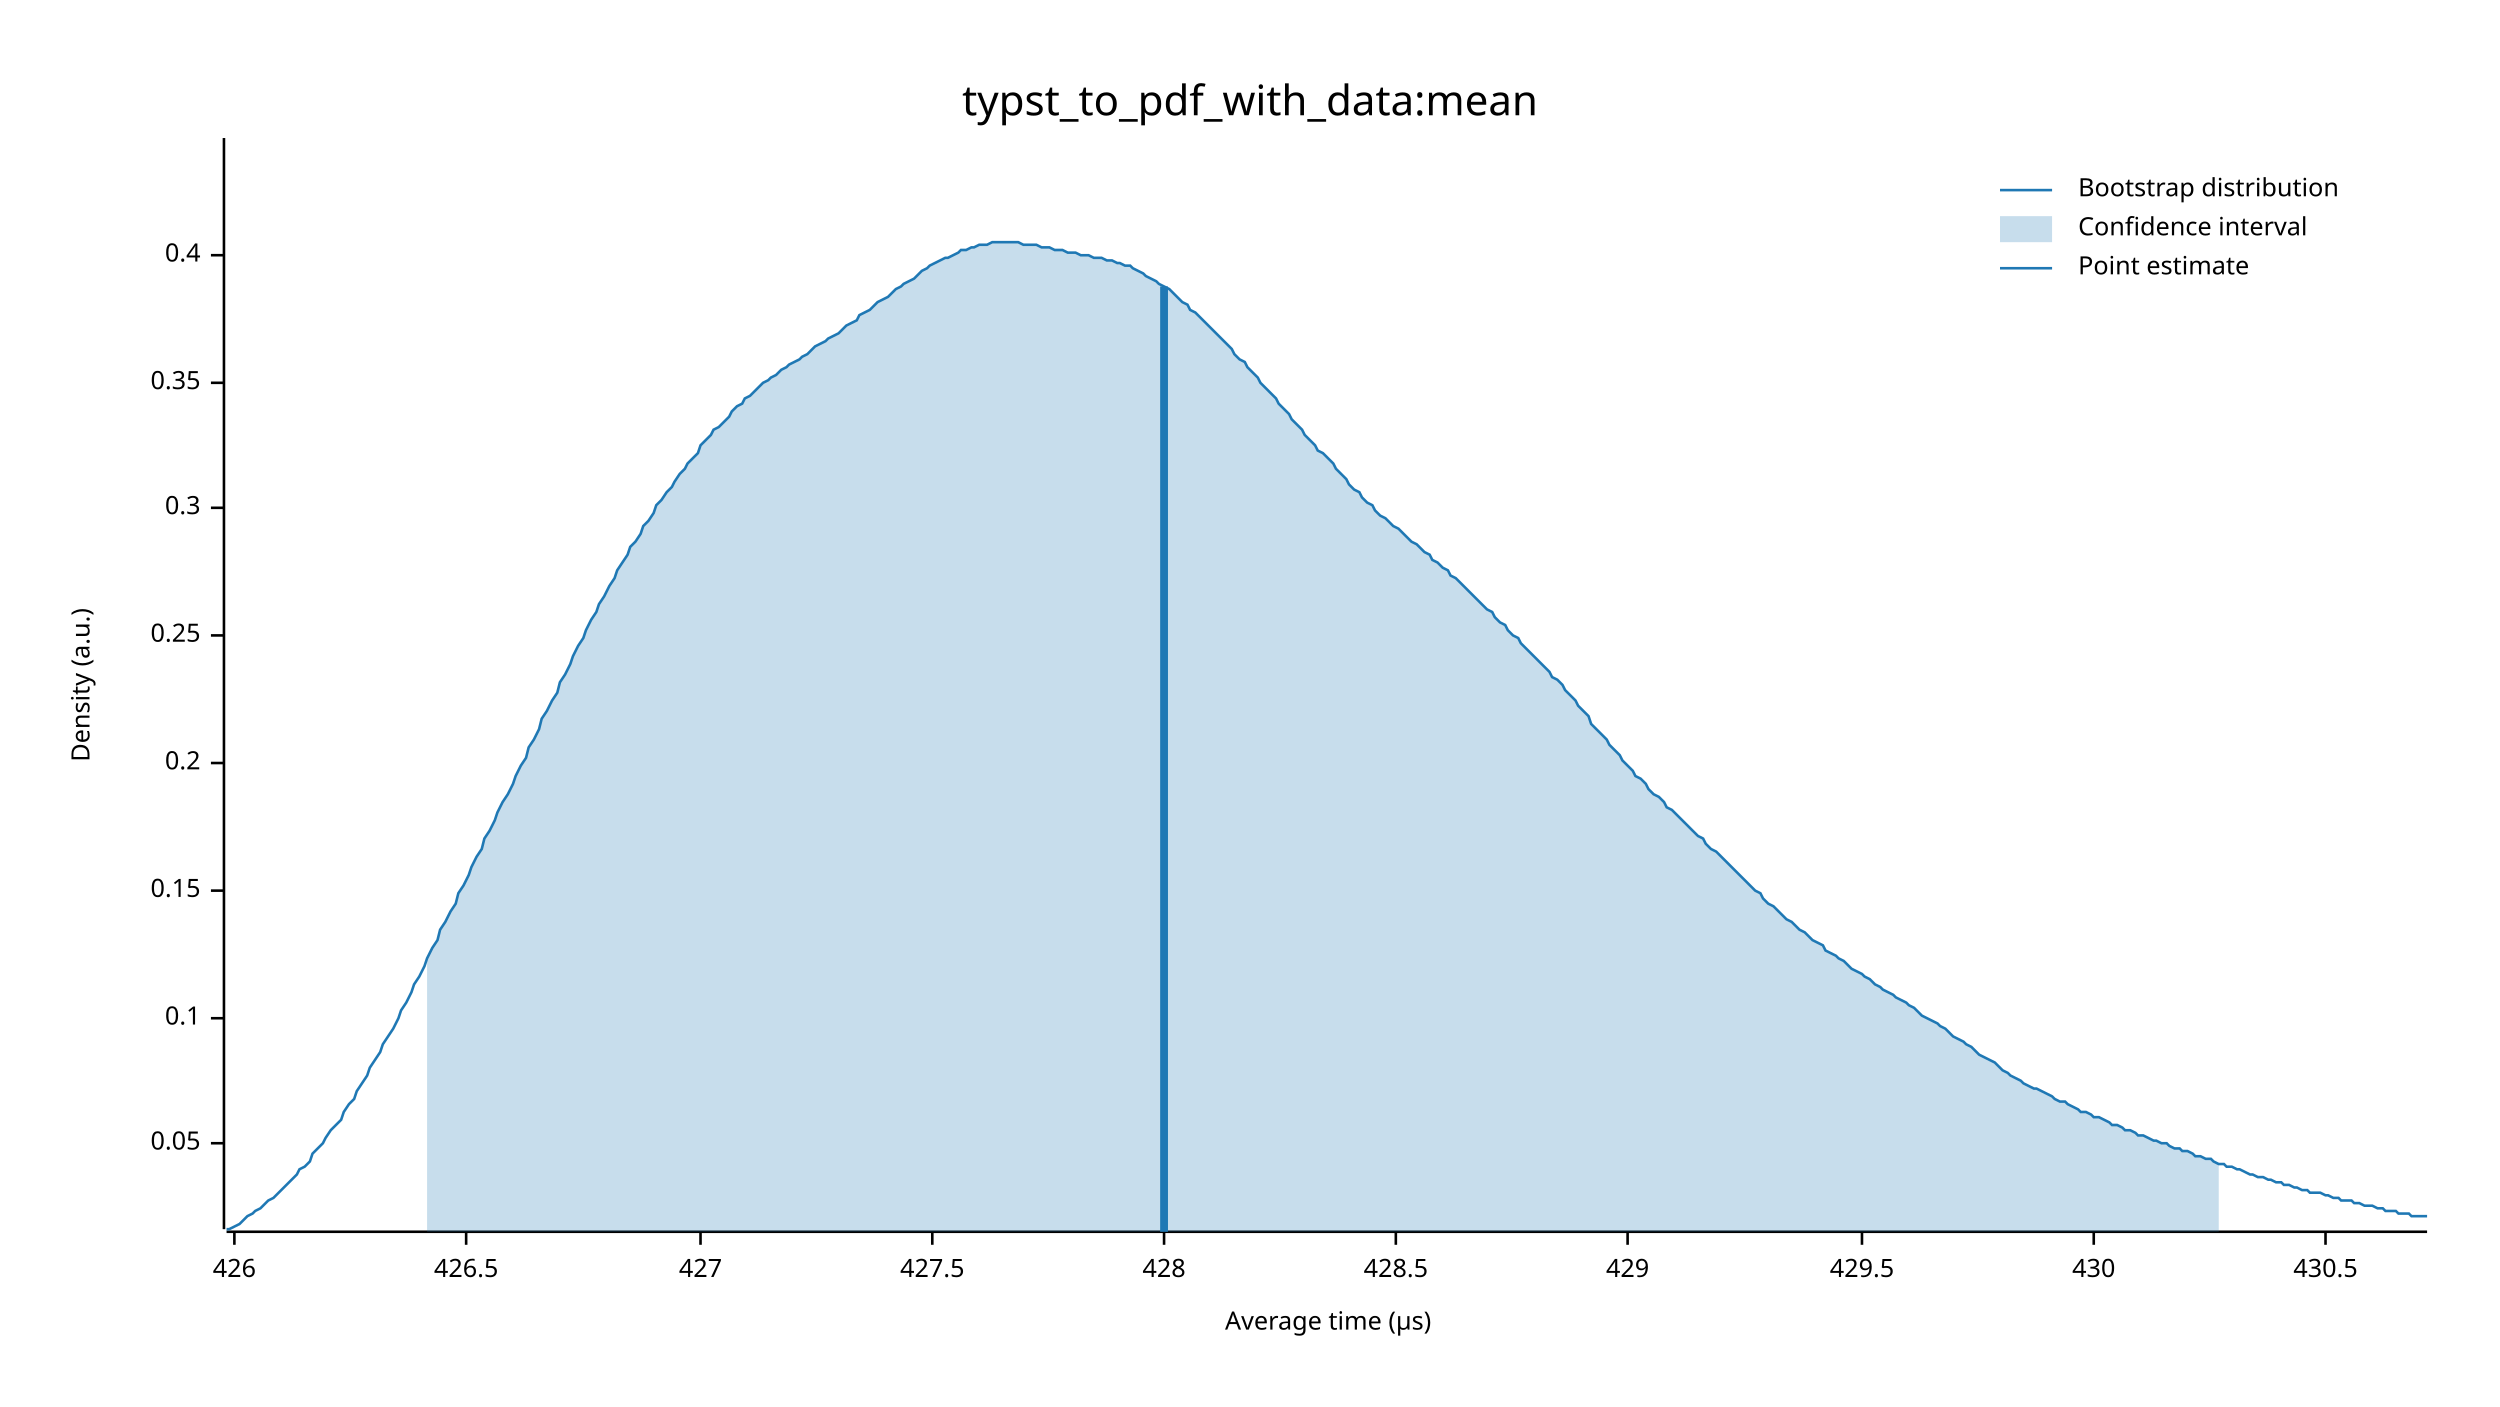
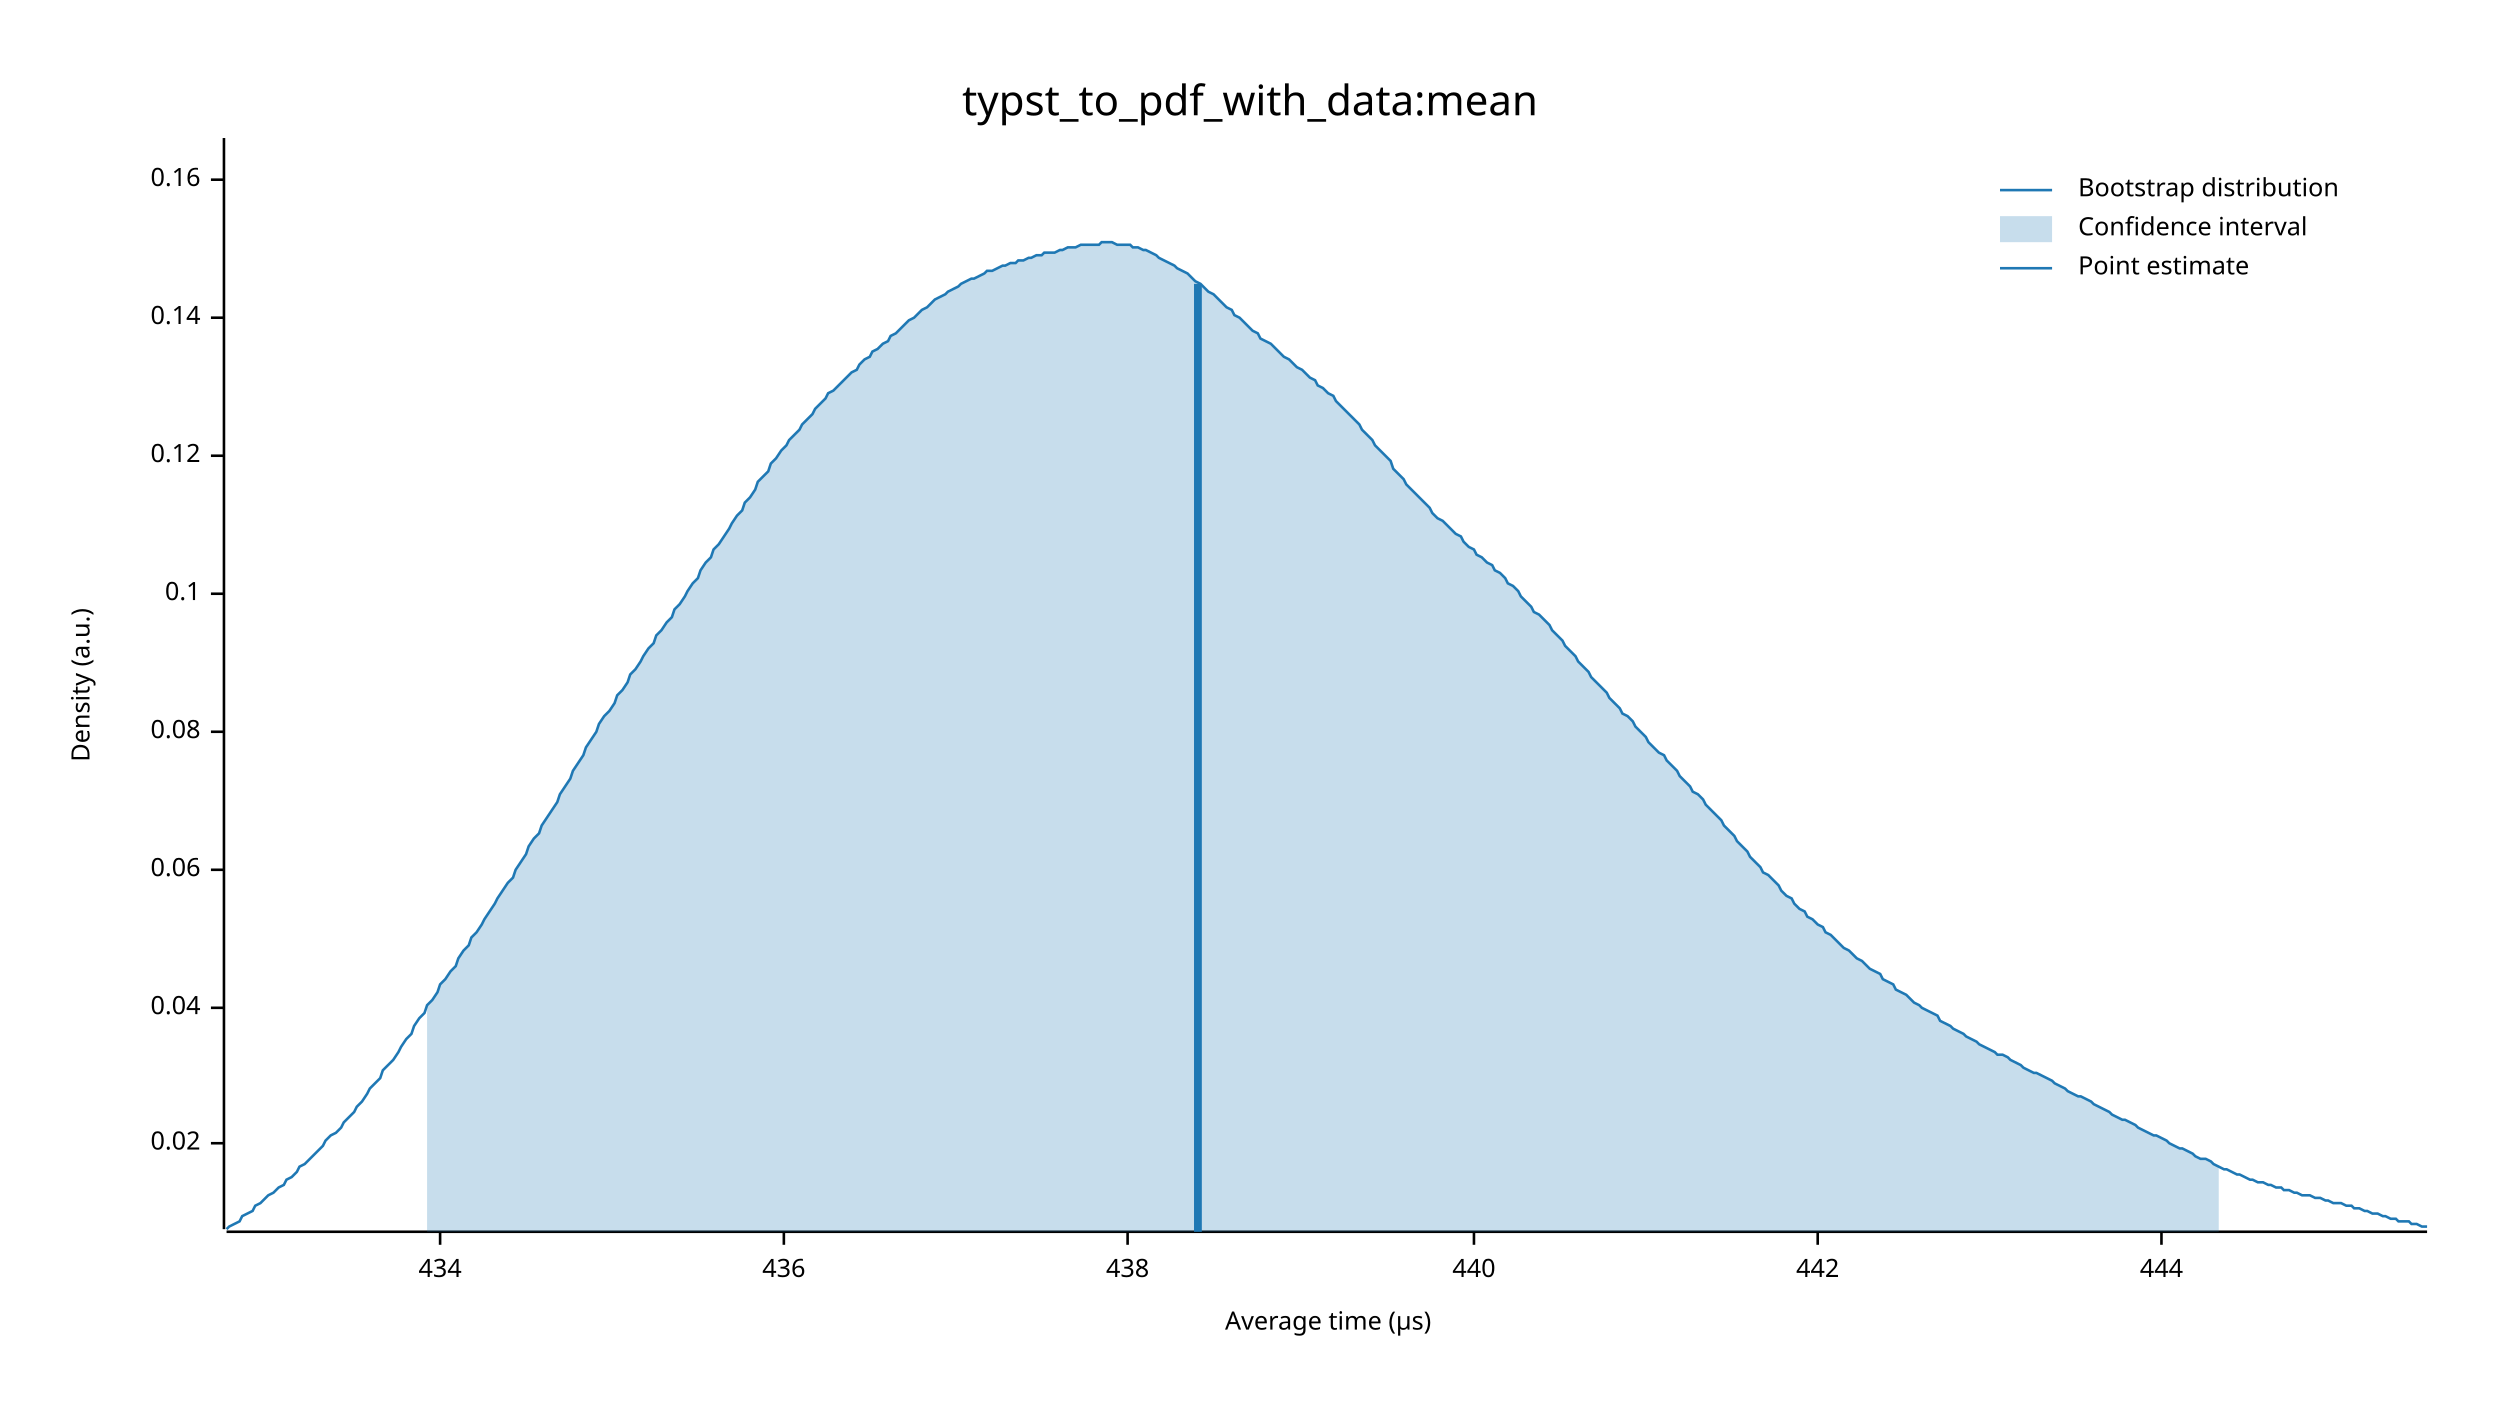
<svg xmlns="http://www.w3.org/2000/svg" width="960" height="540" viewBox="0 0 960 540">
  <text x="480" y="32" dy="0.76em" text-anchor="middle" font-family="sans-serif" font-size="16.129" opacity="1" fill="#000000">
typst_to_pdf_with_data:mean
</text>
  <text x="27" y="263" dy="0.76em" text-anchor="middle" font-family="sans-serif" font-size="9.677" opacity="1" fill="#000000" transform="rotate(270, 27, 263)">
Density (a.u.)
</text>
  <text x="510" y="513" dy="-0.5ex" text-anchor="middle" font-family="sans-serif" font-size="9.677" opacity="1" fill="#000000">
Average time (µs)
</text>
  <polyline fill="none" opacity="1" stroke="#000000" stroke-width="1" points="86,53 86,472 " />
  <text x="77" y="439" dy="0.5ex" text-anchor="end" font-family="sans-serif" font-size="9.677" opacity="1" fill="#000000">
- 0.05
+ 0.02
</text>
  <polyline fill="none" opacity="1" stroke="#000000" stroke-width="1" points="81,439 86,439 " />
-   <text x="77" y="391" dy="0.5ex" text-anchor="end" font-family="sans-serif" font-size="9.677" opacity="1" fill="#000000">
+   <text x="77" y="387" dy="0.5ex" text-anchor="end" font-family="sans-serif" font-size="9.677" opacity="1" fill="#000000">
+ 0.04
+ </text>
+   <polyline fill="none" opacity="1" stroke="#000000" stroke-width="1" points="81,387 86,387 " />
+   <text x="77" y="334" dy="0.5ex" text-anchor="end" font-family="sans-serif" font-size="9.677" opacity="1" fill="#000000">
+ 0.06
+ </text>
+   <polyline fill="none" opacity="1" stroke="#000000" stroke-width="1" points="81,334 86,334 " />
+   <text x="77" y="281" dy="0.5ex" text-anchor="end" font-family="sans-serif" font-size="9.677" opacity="1" fill="#000000">
+ 0.08
+ </text>
+   <polyline fill="none" opacity="1" stroke="#000000" stroke-width="1" points="81,281 86,281 " />
+   <text x="77" y="228" dy="0.5ex" text-anchor="end" font-family="sans-serif" font-size="9.677" opacity="1" fill="#000000">
0.1
</text>
-   <polyline fill="none" opacity="1" stroke="#000000" stroke-width="1" points="81,391 86,391 " />
-   <text x="77" y="342" dy="0.5ex" text-anchor="end" font-family="sans-serif" font-size="9.677" opacity="1" fill="#000000">
- 0.15
+   <polyline fill="none" opacity="1" stroke="#000000" stroke-width="1" points="81,228 86,228 " />
+   <text x="77" y="175" dy="0.5ex" text-anchor="end" font-family="sans-serif" font-size="9.677" opacity="1" fill="#000000">
+ 0.12
</text>
-   <polyline fill="none" opacity="1" stroke="#000000" stroke-width="1" points="81,342 86,342 " />
-   <text x="77" y="293" dy="0.5ex" text-anchor="end" font-family="sans-serif" font-size="9.677" opacity="1" fill="#000000">
- 0.2
+   <polyline fill="none" opacity="1" stroke="#000000" stroke-width="1" points="81,175 86,175 " />
+   <text x="77" y="122" dy="0.5ex" text-anchor="end" font-family="sans-serif" font-size="9.677" opacity="1" fill="#000000">
+ 0.14
</text>
-   <polyline fill="none" opacity="1" stroke="#000000" stroke-width="1" points="81,293 86,293 " />
-   <text x="77" y="244" dy="0.5ex" text-anchor="end" font-family="sans-serif" font-size="9.677" opacity="1" fill="#000000">
- 0.25
+   <polyline fill="none" opacity="1" stroke="#000000" stroke-width="1" points="81,122 86,122 " />
+   <text x="77" y="69" dy="0.5ex" text-anchor="end" font-family="sans-serif" font-size="9.677" opacity="1" fill="#000000">
+ 0.16
</text>
-   <polyline fill="none" opacity="1" stroke="#000000" stroke-width="1" points="81,244 86,244 " />
-   <text x="77" y="195" dy="0.5ex" text-anchor="end" font-family="sans-serif" font-size="9.677" opacity="1" fill="#000000">
- 0.3
+   <polyline fill="none" opacity="1" stroke="#000000" stroke-width="1" points="81,69 86,69 " />
+   <polyline fill="none" opacity="1" stroke="#000000" stroke-width="1" points="87,473 932,473 " />
+   <text x="169" y="483" dy="0.76em" text-anchor="middle" font-family="sans-serif" font-size="9.677" opacity="1" fill="#000000">
+ 434
</text>
-   <polyline fill="none" opacity="1" stroke="#000000" stroke-width="1" points="81,195 86,195 " />
-   <text x="77" y="147" dy="0.5ex" text-anchor="end" font-family="sans-serif" font-size="9.677" opacity="1" fill="#000000">
- 0.35
+   <polyline fill="none" opacity="1" stroke="#000000" stroke-width="1" points="169,473 169,478 " />
+   <text x="301" y="483" dy="0.76em" text-anchor="middle" font-family="sans-serif" font-size="9.677" opacity="1" fill="#000000">
+ 436
</text>
-   <polyline fill="none" opacity="1" stroke="#000000" stroke-width="1" points="81,147 86,147 " />
-   <text x="77" y="98" dy="0.5ex" text-anchor="end" font-family="sans-serif" font-size="9.677" opacity="1" fill="#000000">
- 0.4
+   <polyline fill="none" opacity="1" stroke="#000000" stroke-width="1" points="301,473 301,478 " />
+   <text x="433" y="483" dy="0.76em" text-anchor="middle" font-family="sans-serif" font-size="9.677" opacity="1" fill="#000000">
+ 438
</text>
-   <polyline fill="none" opacity="1" stroke="#000000" stroke-width="1" points="81,98 86,98 " />
-   <polyline fill="none" opacity="1" stroke="#000000" stroke-width="1" points="87,473 932,473 " />
-   <text x="90" y="483" dy="0.76em" text-anchor="middle" font-family="sans-serif" font-size="9.677" opacity="1" fill="#000000">
- 426
+   <polyline fill="none" opacity="1" stroke="#000000" stroke-width="1" points="433,473 433,478 " />
+   <text x="566" y="483" dy="0.76em" text-anchor="middle" font-family="sans-serif" font-size="9.677" opacity="1" fill="#000000">
+ 440
</text>
-   <polyline fill="none" opacity="1" stroke="#000000" stroke-width="1" points="90,473 90,478 " />
-   <text x="179" y="483" dy="0.76em" text-anchor="middle" font-family="sans-serif" font-size="9.677" opacity="1" fill="#000000">
- 426.5
+   <polyline fill="none" opacity="1" stroke="#000000" stroke-width="1" points="566,473 566,478 " />
+   <text x="698" y="483" dy="0.76em" text-anchor="middle" font-family="sans-serif" font-size="9.677" opacity="1" fill="#000000">
+ 442
</text>
-   <polyline fill="none" opacity="1" stroke="#000000" stroke-width="1" points="179,473 179,478 " />
-   <text x="269" y="483" dy="0.76em" text-anchor="middle" font-family="sans-serif" font-size="9.677" opacity="1" fill="#000000">
- 427
+   <polyline fill="none" opacity="1" stroke="#000000" stroke-width="1" points="698,473 698,478 " />
+   <text x="830" y="483" dy="0.76em" text-anchor="middle" font-family="sans-serif" font-size="9.677" opacity="1" fill="#000000">
+ 444
</text>
-   <polyline fill="none" opacity="1" stroke="#000000" stroke-width="1" points="269,473 269,478 " />
-   <text x="358" y="483" dy="0.76em" text-anchor="middle" font-family="sans-serif" font-size="9.677" opacity="1" fill="#000000">
- 427.5
- </text>
-   <polyline fill="none" opacity="1" stroke="#000000" stroke-width="1" points="358,473 358,478 " />
-   <text x="447" y="483" dy="0.76em" text-anchor="middle" font-family="sans-serif" font-size="9.677" opacity="1" fill="#000000">
- 428
- </text>
-   <polyline fill="none" opacity="1" stroke="#000000" stroke-width="1" points="447,473 447,478 " />
-   <text x="536" y="483" dy="0.76em" text-anchor="middle" font-family="sans-serif" font-size="9.677" opacity="1" fill="#000000">
- 428.5
- </text>
-   <polyline fill="none" opacity="1" stroke="#000000" stroke-width="1" points="536,473 536,478 " />
-   <text x="625" y="483" dy="0.76em" text-anchor="middle" font-family="sans-serif" font-size="9.677" opacity="1" fill="#000000">
- 429
- </text>
-   <polyline fill="none" opacity="1" stroke="#000000" stroke-width="1" points="625,473 625,478 " />
-   <text x="715" y="483" dy="0.76em" text-anchor="middle" font-family="sans-serif" font-size="9.677" opacity="1" fill="#000000">
- 429.5
- </text>
-   <polyline fill="none" opacity="1" stroke="#000000" stroke-width="1" points="715,473 715,478 " />
-   <text x="804" y="483" dy="0.76em" text-anchor="middle" font-family="sans-serif" font-size="9.677" opacity="1" fill="#000000">
- 430
- </text>
-   <polyline fill="none" opacity="1" stroke="#000000" stroke-width="1" points="804,473 804,478 " />
-   <text x="893" y="483" dy="0.76em" text-anchor="middle" font-family="sans-serif" font-size="9.677" opacity="1" fill="#000000">
- 430.5
- </text>
-   <polyline fill="none" opacity="1" stroke="#000000" stroke-width="1" points="893,473 893,478 " />
-   <polyline fill="none" opacity="1" stroke="#1F78B4" stroke-width="1" points="87,472 88,472 90,471 92,470 93,469 95,467 97,466 98,465 100,464 102,462 103,461 105,460 107,458 109,456 110,455 112,453 114,451 115,449 117,448 119,446 120,443 122,441 124,439 125,437 127,434 129,432 131,430 132,427 134,424 136,422 137,419 139,416 141,413 142,410 144,407 146,404 147,401 149,398 151,395 153,391 154,388 156,385 158,381 159,378 161,375 163,371 164,368 166,364 168,361 169,357 171,354 173,350 175,347 176,343 178,340 180,336 181,333 183,329 185,326 186,322 188,319 190,315 191,312 193,308 195,305 197,301 198,298 200,294 202,291 203,287 205,284 207,280 208,276 210,273 212,269 214,266 215,262 217,259 219,255 220,252 222,248 224,245 225,242 227,238 229,235 230,232 232,229 234,225 236,222 237,219 239,216 241,213 242,210 244,208 246,205 247,202 249,200 251,197 252,194 254,192 256,189 258,187 259,185 261,182 263,180 264,178 266,176 268,174 269,171 271,169 273,167 274,165 276,164 278,162 280,160 281,158 283,156 285,155 286,153 288,152 290,150 291,149 293,147 295,146 296,145 298,144 300,142 302,141 303,140 305,139 307,138 308,137 310,136 312,134 313,133 315,132 317,131 318,130 320,129 322,128 324,126 325,125 327,124 329,123 330,121 332,120 334,119 335,118 337,116 339,115 341,114 342,113 344,111 346,110 347,109 349,108 351,107 352,106 354,104 356,103 357,102 359,101 361,100 363,99 364,99 366,98 368,97 369,96 371,96 373,95 374,95 376,94 378,94 379,94 381,93 383,93 385,93 386,93 388,93 390,93 391,93 393,94 395,94 396,94 398,94 400,95 401,95 403,95 405,96 407,96 408,96 410,97 412,97 413,97 415,98 417,98 418,98 420,99 422,99 423,99 425,100 427,100 429,101 430,101 432,102 434,102 435,103 437,104 439,105 440,106 442,107 444,108 445,109 447,110 449,111 451,113 452,114 454,116 456,117 457,119 459,120 461,122 462,123 464,125 466,127 468,129 469,130 471,132 473,134 474,136 476,138 478,139 479,141 481,143 483,145 484,147 486,149 488,151 490,153 491,155 493,157 495,159 496,161 498,163 500,165 501,167 503,169 505,171 506,173 508,174 510,176 512,178 513,180 515,182 517,184 518,186 520,188 522,189 523,191 525,193 527,194 528,196 530,198 532,199 534,201 535,202 537,203 539,205 540,206 542,208 544,209 545,210 547,212 549,213 550,215 552,216 554,218 556,219 557,221 559,222 561,224 562,225 564,227 566,229 567,230 569,232 571,234 573,235 574,237 576,239 578,240 579,242 581,244 583,245 584,247 586,249 588,251 589,252 591,254 593,256 595,258 596,260 598,261 600,263 601,265 603,267 605,269 606,271 608,273 610,275 611,278 613,280 615,282 617,284 618,286 620,288 622,290 623,292 625,294 627,296 628,298 630,299 632,301 633,303 635,305 637,306 639,308 640,310 642,311 644,313 645,314 647,316 649,318 650,319 652,321 654,322 655,324 657,326 659,327 661,329 662,330 664,332 666,334 667,335 669,337 671,339 672,340 674,342 676,343 677,345 679,347 681,348 683,350 684,351 686,353 688,354 689,355 691,357 693,358 694,359 696,361 698,362 700,363 701,365 703,366 705,367 706,368 708,369 710,371 711,372 713,373 715,374 716,375 718,376 720,378 722,379 723,380 725,381 727,382 728,383 730,384 732,385 733,386 735,387 737,389 738,390 740,391 742,392 744,393 745,394 747,395 749,397 750,398 752,399 754,400 755,401 757,402 759,404 760,405 762,406 764,407 766,408 767,409 769,411 771,412 772,413 774,414 776,415 777,416 779,417 781,418 782,418 784,419 786,420 788,421 789,422 791,423 793,423 794,424 796,425 798,426 799,427 801,427 803,428 804,429 806,429 808,430 810,431 811,432 813,432 815,433 816,434 818,434 820,435 821,436 823,436 825,437 827,438 828,438 830,439 832,439 833,440 835,441 837,441 838,442 840,442 842,443 843,444 845,444 847,445 849,445 850,446 852,447 854,447 855,448 857,448 859,449 860,449 862,450 864,451 865,451 867,452 869,452 871,453 872,453 874,454 876,454 877,455 879,455 881,456 882,456 884,457 886,457 887,458 889,458 891,458 893,459 894,459 896,460 898,460 899,461 901,461 903,461 904,462 906,462 908,463 909,463 911,463 913,464 915,464 916,465 918,465 920,465 921,466 923,466 925,466 926,467 928,467 930,467 932,467 " />
-   <polygon opacity="0.25" fill="#1F78B4" points="164,368 166,364 168,361 169,357 171,354 173,350 175,347 176,343 178,340 180,336 181,333 183,329 185,326 186,322 188,319 190,315 191,312 193,308 195,305 197,301 198,298 200,294 202,291 203,287 205,284 207,280 208,276 210,273 212,269 214,266 215,262 217,259 219,255 220,252 222,248 224,245 225,242 227,238 229,235 230,232 232,229 234,225 236,222 237,219 239,216 241,213 242,210 244,208 246,205 247,202 249,200 251,197 252,194 254,192 256,189 258,187 259,185 261,182 263,180 264,178 266,176 268,174 269,171 271,169 273,167 274,165 276,164 278,162 280,160 281,158 283,156 285,155 286,153 288,152 290,150 291,149 293,147 295,146 296,145 298,144 300,142 302,141 303,140 305,139 307,138 308,137 310,136 312,134 313,133 315,132 317,131 318,130 320,129 322,128 324,126 325,125 327,124 329,123 330,121 332,120 334,119 335,118 337,116 339,115 341,114 342,113 344,111 346,110 347,109 349,108 351,107 352,106 354,104 356,103 357,102 359,101 361,100 363,99 364,99 366,98 368,97 369,96 371,96 373,95 374,95 376,94 378,94 379,94 381,93 383,93 385,93 386,93 388,93 390,93 391,93 393,94 395,94 396,94 398,94 400,95 401,95 403,95 405,96 407,96 408,96 410,97 412,97 413,97 415,98 417,98 418,98 420,99 422,99 423,99 425,100 427,100 429,101 430,101 432,102 434,102 435,103 437,104 439,105 440,106 442,107 444,108 445,109 447,110 449,111 451,113 452,114 454,116 456,117 457,119 459,120 461,122 462,123 464,125 466,127 468,129 469,130 471,132 473,134 474,136 476,138 478,139 479,141 481,143 483,145 484,147 486,149 488,151 490,153 491,155 493,157 495,159 496,161 498,163 500,165 501,167 503,169 505,171 506,173 508,174 510,176 512,178 513,180 515,182 517,184 518,186 520,188 522,189 523,191 525,193 527,194 528,196 530,198 532,199 534,201 535,202 537,203 539,205 540,206 542,208 544,209 545,210 547,212 549,213 550,215 552,216 554,218 556,219 557,221 559,222 561,224 562,225 564,227 566,229 567,230 569,232 571,234 573,235 574,237 576,239 578,240 579,242 581,244 583,245 584,247 586,249 588,251 589,252 591,254 593,256 595,258 596,260 598,261 600,263 601,265 603,267 605,269 606,271 608,273 610,275 611,278 613,280 615,282 617,284 618,286 620,288 622,290 623,292 625,294 627,296 628,298 630,299 632,301 633,303 635,305 637,306 639,308 640,310 642,311 644,313 645,314 647,316 649,318 650,319 652,321 654,322 655,324 657,326 659,327 661,329 662,330 664,332 666,334 667,335 669,337 671,339 672,340 674,342 676,343 677,345 679,347 681,348 683,350 684,351 686,353 688,354 689,355 691,357 693,358 694,359 696,361 698,362 700,363 701,365 703,366 705,367 706,368 708,369 710,371 711,372 713,373 715,374 716,375 718,376 720,378 722,379 723,380 725,381 727,382 728,383 730,384 732,385 733,386 735,387 737,389 738,390 740,391 742,392 744,393 745,394 747,395 749,397 750,398 752,399 754,400 755,401 757,402 759,404 760,405 762,406 764,407 766,408 767,409 769,411 771,412 772,413 774,414 776,415 777,416 779,417 781,418 782,418 784,419 786,420 788,421 789,422 791,423 793,423 794,424 796,425 798,426 799,427 801,427 803,428 804,429 806,429 808,430 810,431 811,432 813,432 815,433 816,434 818,434 820,435 821,436 823,436 825,437 827,438 828,438 830,439 832,439 833,440 835,441 837,441 838,442 840,442 842,443 843,444 845,444 847,445 849,445 850,446 852,447 852,473 164,473 " />
-   <polyline fill="none" opacity="1" stroke="#1F78B4" stroke-width="3" points="447,473 447,110 " />
+   <polyline fill="none" opacity="1" stroke="#000000" stroke-width="1" points="830,473 830,478 " />
+   <polyline fill="none" opacity="1" stroke="#1F78B4" stroke-width="1" points="87,472 88,471 90,470 92,469 93,467 95,466 97,465 98,463 100,462 102,460 103,459 105,458 107,456 109,455 110,453 112,452 114,450 115,448 117,447 119,445 120,444 122,442 124,440 125,438 127,436 129,435 131,433 132,431 134,429 136,427 137,425 139,423 141,420 142,418 144,416 146,414 147,411 149,409 151,407 153,404 154,402 156,399 158,397 159,394 161,391 163,389 164,386 166,384 168,381 169,378 171,376 173,373 175,371 176,368 178,365 180,363 181,360 183,358 185,355 186,353 188,350 190,347 191,345 193,342 195,339 197,337 198,334 200,331 202,328 203,325 205,322 207,320 208,317 210,314 212,311 214,308 215,305 217,302 219,299 220,296 222,293 224,290 225,287 227,284 229,281 230,278 232,275 234,273 236,270 237,267 239,265 241,262 242,259 244,257 246,254 247,252 249,249 251,247 252,244 254,242 256,239 258,237 259,234 261,232 263,229 264,227 266,224 268,222 269,219 271,216 273,214 274,211 276,209 278,206 280,203 281,201 283,198 285,196 286,193 288,191 290,188 291,185 293,183 295,181 296,178 298,176 300,173 302,171 303,169 305,167 307,165 308,163 310,161 312,159 313,157 315,155 317,153 318,151 320,150 322,148 324,146 325,145 327,143 329,142 330,140 332,138 334,137 335,135 337,134 339,132 341,131 342,129 344,128 346,126 347,125 349,123 351,122 352,121 354,119 356,118 357,117 359,115 361,114 363,113 364,112 366,111 368,110 369,109 371,108 373,107 374,107 376,106 378,105 379,104 381,104 383,103 385,102 386,102 388,101 390,101 391,100 393,100 395,99 396,99 398,98 400,98 401,97 403,97 405,97 407,96 408,96 410,95 412,95 413,95 415,94 417,94 418,94 420,94 422,94 423,93 425,93 427,93 429,94 430,94 432,94 434,94 435,95 437,95 439,96 440,96 442,97 444,98 445,99 447,100 449,101 451,102 452,103 454,104 456,105 457,106 459,108 461,109 462,110 464,112 466,113 468,115 469,116 471,118 473,119 474,121 476,122 478,124 479,125 481,127 483,128 484,130 486,131 488,132 490,134 491,135 493,137 495,138 496,139 498,141 500,142 501,143 503,145 505,146 506,148 508,149 510,151 512,152 513,154 515,156 517,158 518,159 520,161 522,163 523,165 525,167 527,169 528,171 530,173 532,175 534,177 535,180 537,182 539,184 540,186 542,188 544,190 545,191 547,193 549,195 550,197 552,199 554,200 556,202 557,203 559,205 561,206 562,208 564,210 566,211 567,213 569,214 571,216 573,217 574,219 576,220 578,222 579,224 581,225 583,227 584,229 586,231 588,233 589,235 591,236 593,238 595,240 596,242 598,244 600,246 601,248 603,250 605,252 606,254 608,256 610,258 611,260 613,262 615,264 617,266 618,268 620,270 622,272 623,274 625,275 627,277 628,279 630,281 632,283 633,285 635,287 637,289 639,290 640,292 642,294 644,296 645,298 647,300 649,302 650,304 652,305 654,307 655,309 657,311 659,313 661,315 662,317 664,319 666,321 667,323 669,325 671,327 672,329 674,331 676,333 677,335 679,336 681,338 683,340 684,342 686,344 688,345 689,347 691,349 693,350 694,352 696,353 698,355 700,356 701,358 703,359 705,361 706,362 708,364 710,365 711,366 713,368 715,369 716,370 718,372 720,373 722,374 723,376 725,377 727,378 728,380 730,381 732,382 733,383 735,385 737,386 738,387 740,388 742,389 744,390 745,392 747,393 749,394 750,395 752,396 754,397 755,398 757,399 759,400 760,401 762,402 764,403 766,404 767,405 769,405 771,406 772,407 774,408 776,409 777,410 779,411 781,412 782,412 784,413 786,414 788,415 789,416 791,417 793,418 794,419 796,420 798,421 799,421 801,422 803,423 804,424 806,425 808,426 810,427 811,428 813,429 815,430 816,430 818,431 820,432 821,433 823,434 825,435 827,436 828,436 830,437 832,438 833,439 835,440 837,441 838,441 840,442 842,443 843,444 845,445 847,445 849,446 850,447 852,448 854,449 855,449 857,450 859,451 860,451 862,452 864,453 865,453 867,454 869,454 871,455 872,455 874,456 876,456 877,457 879,457 881,458 882,458 884,459 886,459 887,459 889,460 891,460 893,461 894,461 896,462 898,462 899,462 901,463 903,463 904,464 906,464 908,465 909,465 911,466 913,466 915,467 916,467 918,468 920,468 921,469 923,469 925,469 926,470 928,470 930,471 932,471 " />
+   <polygon opacity="0.25" fill="#1F78B4" points="164,386 166,384 168,381 169,378 171,376 173,373 175,371 176,368 178,365 180,363 181,360 183,358 185,355 186,353 188,350 190,347 191,345 193,342 195,339 197,337 198,334 200,331 202,328 203,325 205,322 207,320 208,317 210,314 212,311 214,308 215,305 217,302 219,299 220,296 222,293 224,290 225,287 227,284 229,281 230,278 232,275 234,273 236,270 237,267 239,265 241,262 242,259 244,257 246,254 247,252 249,249 251,247 252,244 254,242 256,239 258,237 259,234 261,232 263,229 264,227 266,224 268,222 269,219 271,216 273,214 274,211 276,209 278,206 280,203 281,201 283,198 285,196 286,193 288,191 290,188 291,185 293,183 295,181 296,178 298,176 300,173 302,171 303,169 305,167 307,165 308,163 310,161 312,159 313,157 315,155 317,153 318,151 320,150 322,148 324,146 325,145 327,143 329,142 330,140 332,138 334,137 335,135 337,134 339,132 341,131 342,129 344,128 346,126 347,125 349,123 351,122 352,121 354,119 356,118 357,117 359,115 361,114 363,113 364,112 366,111 368,110 369,109 371,108 373,107 374,107 376,106 378,105 379,104 381,104 383,103 385,102 386,102 388,101 390,101 391,100 393,100 395,99 396,99 398,98 400,98 401,97 403,97 405,97 407,96 408,96 410,95 412,95 413,95 415,94 417,94 418,94 420,94 422,94 423,93 425,93 427,93 429,94 430,94 432,94 434,94 435,95 437,95 439,96 440,96 442,97 444,98 445,99 447,100 449,101 451,102 452,103 454,104 456,105 457,106 459,108 461,109 462,110 464,112 466,113 468,115 469,116 471,118 473,119 474,121 476,122 478,124 479,125 481,127 483,128 484,130 486,131 488,132 490,134 491,135 493,137 495,138 496,139 498,141 500,142 501,143 503,145 505,146 506,148 508,149 510,151 512,152 513,154 515,156 517,158 518,159 520,161 522,163 523,165 525,167 527,169 528,171 530,173 532,175 534,177 535,180 537,182 539,184 540,186 542,188 544,190 545,191 547,193 549,195 550,197 552,199 554,200 556,202 557,203 559,205 561,206 562,208 564,210 566,211 567,213 569,214 571,216 573,217 574,219 576,220 578,222 579,224 581,225 583,227 584,229 586,231 588,233 589,235 591,236 593,238 595,240 596,242 598,244 600,246 601,248 603,250 605,252 606,254 608,256 610,258 611,260 613,262 615,264 617,266 618,268 620,270 622,272 623,274 625,275 627,277 628,279 630,281 632,283 633,285 635,287 637,289 639,290 640,292 642,294 644,296 645,298 647,300 649,302 650,304 652,305 654,307 655,309 657,311 659,313 661,315 662,317 664,319 666,321 667,323 669,325 671,327 672,329 674,331 676,333 677,335 679,336 681,338 683,340 684,342 686,344 688,345 689,347 691,349 693,350 694,352 696,353 698,355 700,356 701,358 703,359 705,361 706,362 708,364 710,365 711,366 713,368 715,369 716,370 718,372 720,373 722,374 723,376 725,377 727,378 728,380 730,381 732,382 733,383 735,385 737,386 738,387 740,388 742,389 744,390 745,392 747,393 749,394 750,395 752,396 754,397 755,398 757,399 759,400 760,401 762,402 764,403 766,404 767,405 769,405 771,406 772,407 774,408 776,409 777,410 779,411 781,412 782,412 784,413 786,414 788,415 789,416 791,417 793,418 794,419 796,420 798,421 799,421 801,422 803,423 804,424 806,425 808,426 810,427 811,428 813,429 815,430 816,430 818,431 820,432 821,433 823,434 825,435 827,436 828,436 830,437 832,438 833,439 835,440 837,441 838,441 840,442 842,443 843,444 845,445 847,445 849,446 850,447 852,448 852,473 164,473 " />
+   <polyline fill="none" opacity="1" stroke="#1F78B4" stroke-width="3" points="460,473 460,109 " />
  <text x="798" y="68" dy="0.76em" text-anchor="start" font-family="sans-serif" font-size="9.677" opacity="1" fill="#000000">
Bootstrap distribution
</text>
  <text x="798" y="83" dy="0.76em" text-anchor="start" font-family="sans-serif" font-size="9.677" opacity="1" fill="#000000">
Confidence interval
</text>
  <text x="798" y="98" dy="0.76em" text-anchor="start" font-family="sans-serif" font-size="9.677" opacity="1" fill="#000000">
Point estimate
</text>
  <polyline fill="none" opacity="1" stroke="#1F78B4" stroke-width="1" points="768,73 788,73 " />
  <rect x="768" y="83" width="20" height="10" opacity="0.25" fill="#1F78B4" stroke="none" />
  <polyline fill="none" opacity="1" stroke="#1F78B4" stroke-width="1" points="768,103 788,103 " />
</svg>
